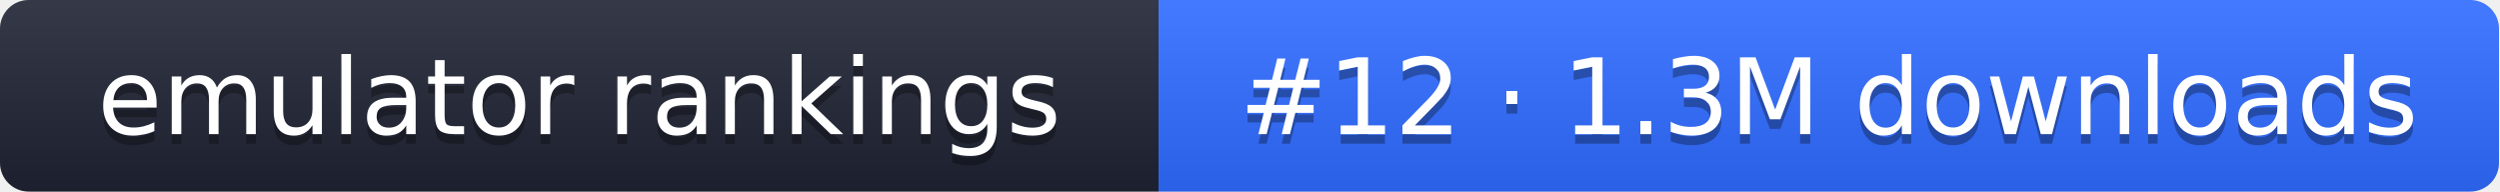
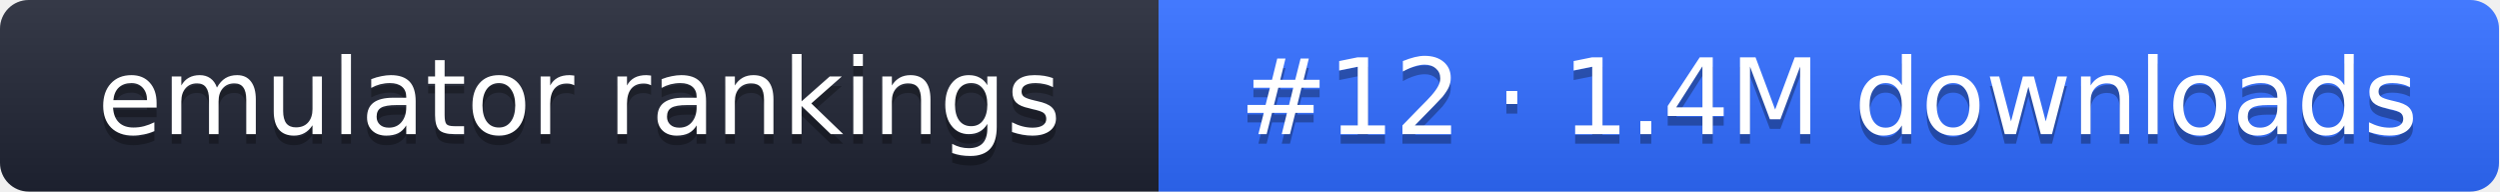
- <svg xmlns="http://www.w3.org/2000/svg" width="261" height="20" role="img" aria-label="emulator rankings: #12 · 1.3M downloads">
+ <svg xmlns="http://www.w3.org/2000/svg" width="261" height="20" role="img" aria-label="emulator rankings: #12 · 1.4M downloads">
  <linearGradient id="g" x2="0" y2="100%">
    <stop offset="0" stop-color="#fff" stop-opacity=".1" />
    <stop offset="1" stop-opacity=".1" />
  </linearGradient>
  <clipPath id="r">
    <rect width="261" height="20" rx="3" fill="#fff" />
  </clipPath>
  <g clip-path="url(#r)">
    <rect width="121" height="20" fill="#1f2433" />
    <rect x="121" width="140" height="20" fill="#2f6bff" />
    <rect width="261" height="20" fill="url(#g)" />
  </g>
  <g fill="#fff" text-anchor="middle" font-family="Verdana,DejaVu Sans,sans-serif" font-size="11">
    <text x="60.5" y="15" fill="#010101" fill-opacity=".3">emulator rankings</text>
    <text x="60.5" y="14">emulator rankings</text>
-     <text x="191" y="15" fill="#010101" fill-opacity=".3">#12 · 1.3M downloads</text>
-     <text x="191" y="14">#12 · 1.3M downloads</text>
+     <text x="191" y="15" fill="#010101" fill-opacity=".3">#12 · 1.4M downloads</text>
+     <text x="191" y="14">#12 · 1.4M downloads</text>
  </g>
</svg>
